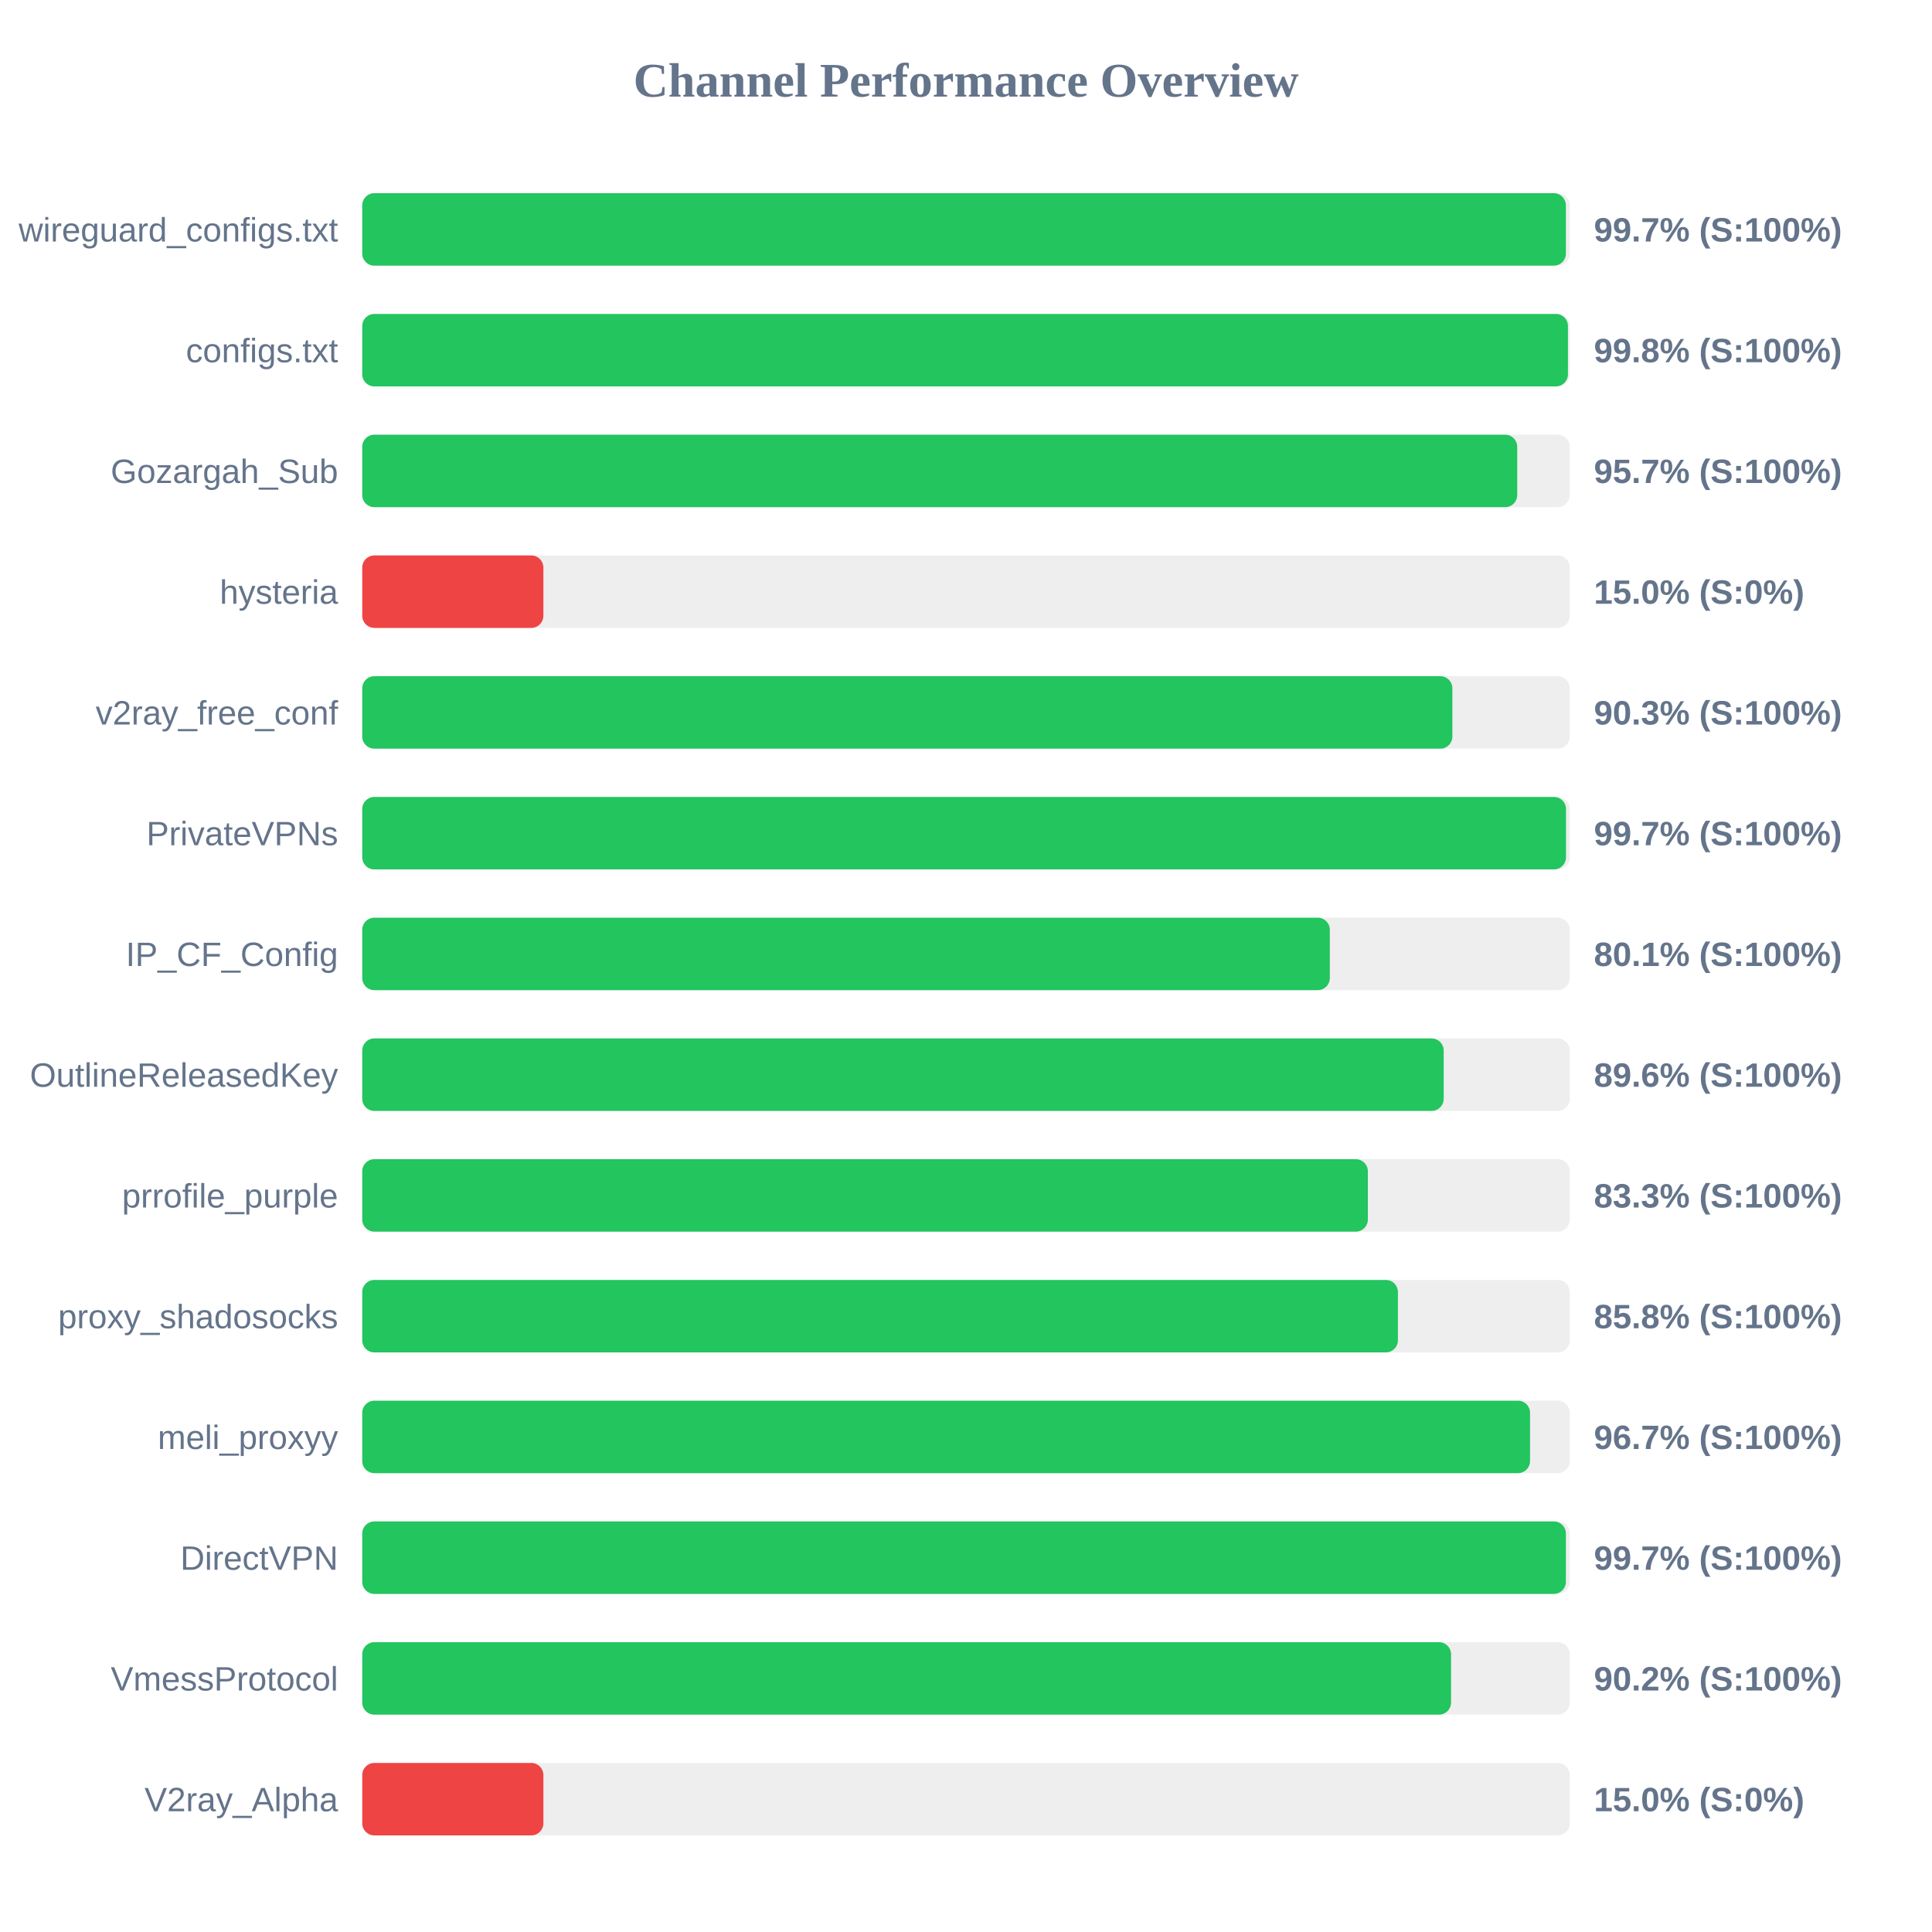
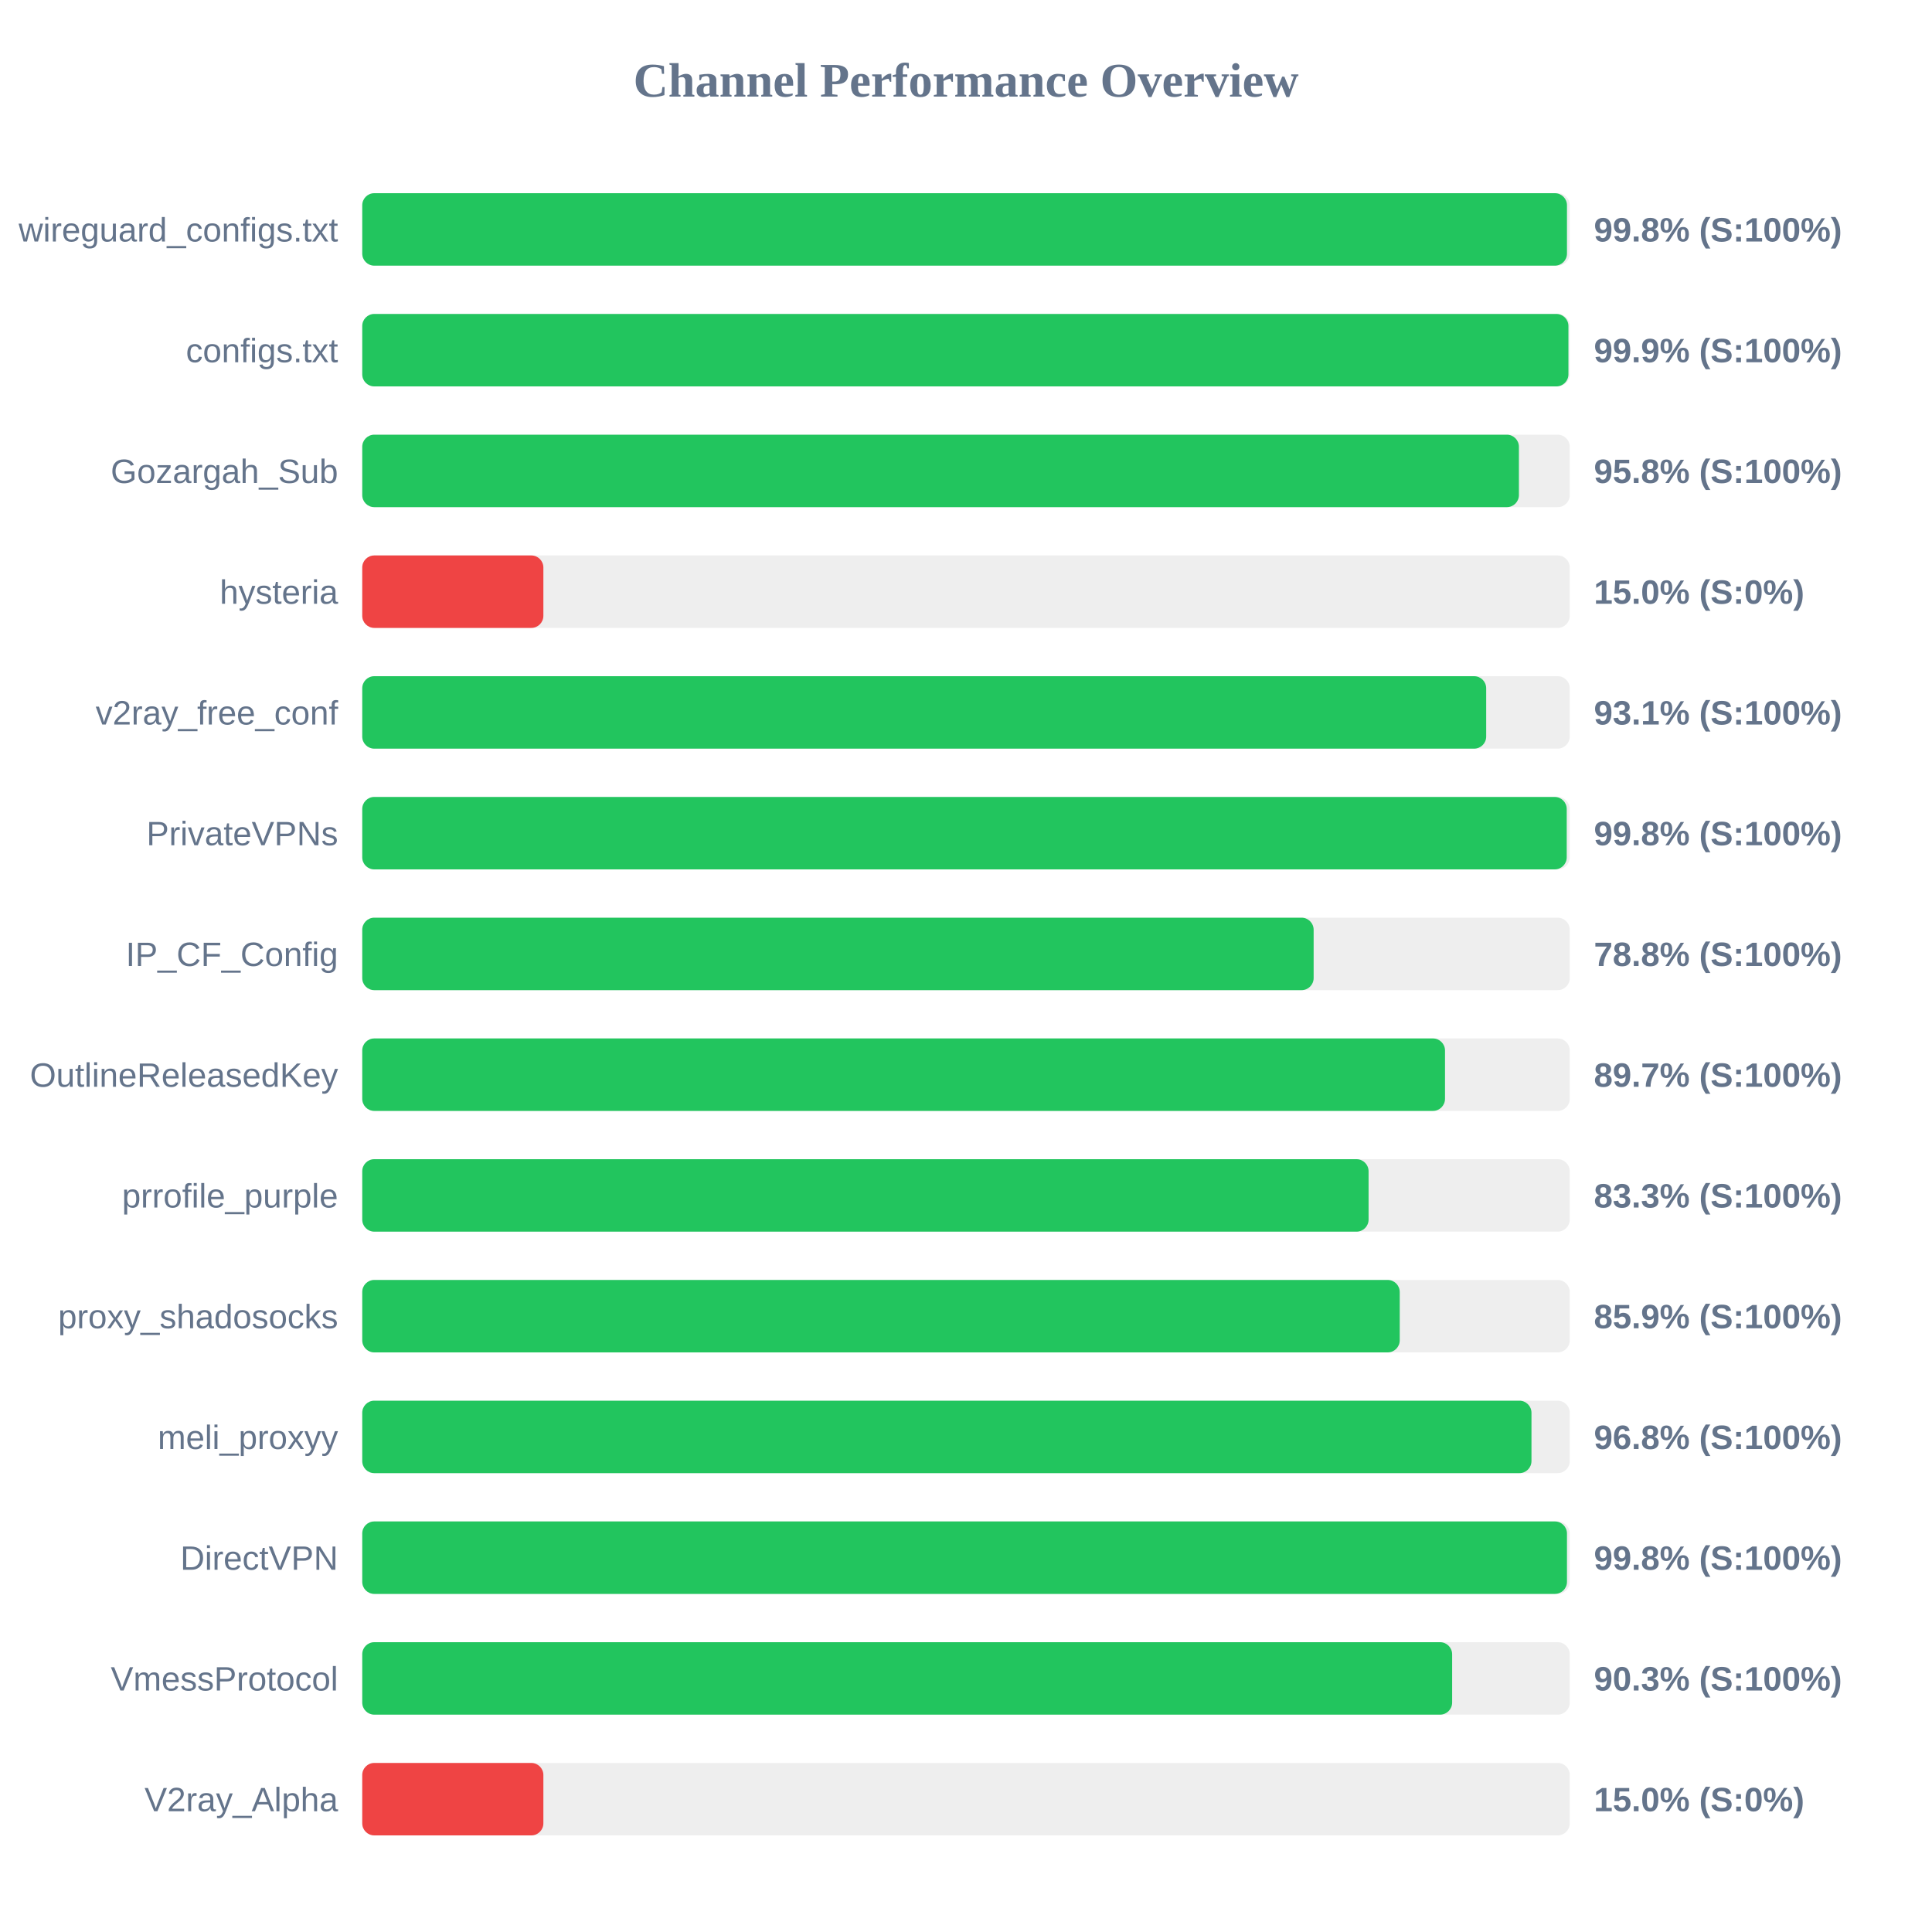
<svg xmlns="http://www.w3.org/2000/svg" width="800" height="800" version="1.1">
  <style>
        .row { font: 14px Arial; fill: #64748b; }
        .score { font: bold 14px Arial; fill: #64748b; }
    </style>
  <text x="400" y="40" text-anchor="middle" font-size="20px" font-weight="bold" fill="#64748b">Channel Performance Overview</text>
  <rect x="150" y="80" width="500" height="30" fill="#eee" rx="5" />
-   <rect x="150" y="80" width="498.4" height="30" fill="#22c55e" rx="5" />
+   <rect x="150" y="80" width="498.85" height="30" fill="#22c55e" rx="5" />
  <text x="140" y="100" text-anchor="end" class="row">wireguard_configs.txt</text>
-   <text x="660" y="100" text-anchor="start" class="score">99.7% (S:100%)</text>
+   <text x="660" y="100" text-anchor="start" class="score">99.8% (S:100%)</text>
  <rect x="150" y="130" width="500" height="30" fill="#eee" rx="5" />
-   <rect x="150" y="130" width="499.25" height="30" fill="#22c55e" rx="5" />
+   <rect x="150" y="130" width="499.45" height="30" fill="#22c55e" rx="5" />
  <text x="140" y="150" text-anchor="end" class="row">configs.txt</text>
-   <text x="660" y="150" text-anchor="start" class="score">99.8% (S:100%)</text>
+   <text x="660" y="150" text-anchor="start" class="score">99.9% (S:100%)</text>
  <rect x="150" y="180" width="500" height="30" fill="#eee" rx="5" />
-   <rect x="150" y="180" width="478.25" height="30" fill="#22c55e" rx="5" />
+   <rect x="150" y="180" width="478.95" height="30" fill="#22c55e" rx="5" />
  <text x="140" y="200" text-anchor="end" class="row">Gozargah_Sub</text>
-   <text x="660" y="200" text-anchor="start" class="score">95.7% (S:100%)</text>
+   <text x="660" y="200" text-anchor="start" class="score">95.8% (S:100%)</text>
  <rect x="150" y="230" width="500" height="30" fill="#eee" rx="5" />
  <rect x="150" y="230" width="75.0" height="30" fill="#ef4444" rx="5" />
  <text x="140" y="250" text-anchor="end" class="row">hysteria</text>
  <text x="660" y="250" text-anchor="start" class="score">15.0% (S:0%)</text>
  <rect x="150" y="280" width="500" height="30" fill="#eee" rx="5" />
-   <rect x="150" y="280" width="451.4" height="30" fill="#22c55e" rx="5" />
+   <rect x="150" y="280" width="465.4" height="30" fill="#22c55e" rx="5" />
  <text x="140" y="300" text-anchor="end" class="row">v2ray_free_conf</text>
-   <text x="660" y="300" text-anchor="start" class="score">90.3% (S:100%)</text>
+   <text x="660" y="300" text-anchor="start" class="score">93.1% (S:100%)</text>
  <rect x="150" y="330" width="500" height="30" fill="#eee" rx="5" />
-   <rect x="150" y="330" width="498.45" height="30" fill="#22c55e" rx="5" />
+   <rect x="150" y="330" width="498.75" height="30" fill="#22c55e" rx="5" />
  <text x="140" y="350" text-anchor="end" class="row">PrivateVPNs</text>
-   <text x="660" y="350" text-anchor="start" class="score">99.7% (S:100%)</text>
+   <text x="660" y="350" text-anchor="start" class="score">99.8% (S:100%)</text>
  <rect x="150" y="380" width="500" height="30" fill="#eee" rx="5" />
-   <rect x="150" y="380" width="400.65" height="30" fill="#22c55e" rx="5" />
+   <rect x="150" y="380" width="393.95" height="30" fill="#22c55e" rx="5" />
  <text x="140" y="400" text-anchor="end" class="row">IP_CF_Config</text>
-   <text x="660" y="400" text-anchor="start" class="score">80.1% (S:100%)</text>
+   <text x="660" y="400" text-anchor="start" class="score">78.8% (S:100%)</text>
  <rect x="150" y="430" width="500" height="30" fill="#eee" rx="5" />
-   <rect x="150" y="430" width="447.8" height="30" fill="#22c55e" rx="5" />
+   <rect x="150" y="430" width="448.35" height="30" fill="#22c55e" rx="5" />
  <text x="140" y="450" text-anchor="end" class="row">OutlineReleasedKey</text>
-   <text x="660" y="450" text-anchor="start" class="score">89.6% (S:100%)</text>
+   <text x="660" y="450" text-anchor="start" class="score">89.7% (S:100%)</text>
  <rect x="150" y="480" width="500" height="30" fill="#eee" rx="5" />
-   <rect x="150" y="480" width="416.4" height="30" fill="#22c55e" rx="5" />
+   <rect x="150" y="480" width="416.7" height="30" fill="#22c55e" rx="5" />
  <text x="140" y="500" text-anchor="end" class="row">prrofile_purple</text>
  <text x="660" y="500" text-anchor="start" class="score">83.3% (S:100%)</text>
  <rect x="150" y="530" width="500" height="30" fill="#eee" rx="5" />
-   <rect x="150" y="530" width="428.85" height="30" fill="#22c55e" rx="5" />
+   <rect x="150" y="530" width="429.6" height="30" fill="#22c55e" rx="5" />
  <text x="140" y="550" text-anchor="end" class="row">proxy_shadosocks</text>
-   <text x="660" y="550" text-anchor="start" class="score">85.8% (S:100%)</text>
+   <text x="660" y="550" text-anchor="start" class="score">85.9% (S:100%)</text>
  <rect x="150" y="580" width="500" height="30" fill="#eee" rx="5" />
-   <rect x="150" y="580" width="483.55" height="30" fill="#22c55e" rx="5" />
+   <rect x="150" y="580" width="484.15" height="30" fill="#22c55e" rx="5" />
  <text x="140" y="600" text-anchor="end" class="row">meli_proxyy</text>
-   <text x="660" y="600" text-anchor="start" class="score">96.7% (S:100%)</text>
+   <text x="660" y="600" text-anchor="start" class="score">96.8% (S:100%)</text>
  <rect x="150" y="630" width="500" height="30" fill="#eee" rx="5" />
-   <rect x="150" y="630" width="498.4" height="30" fill="#22c55e" rx="5" />
+   <rect x="150" y="630" width="498.85" height="30" fill="#22c55e" rx="5" />
  <text x="140" y="650" text-anchor="end" class="row">DirectVPN</text>
-   <text x="660" y="650" text-anchor="start" class="score">99.7% (S:100%)</text>
+   <text x="660" y="650" text-anchor="start" class="score">99.8% (S:100%)</text>
  <rect x="150" y="680" width="500" height="30" fill="#eee" rx="5" />
-   <rect x="150" y="680" width="450.85" height="30" fill="#22c55e" rx="5" />
+   <rect x="150" y="680" width="451.3" height="30" fill="#22c55e" rx="5" />
  <text x="140" y="700" text-anchor="end" class="row">VmessProtocol</text>
-   <text x="660" y="700" text-anchor="start" class="score">90.2% (S:100%)</text>
+   <text x="660" y="700" text-anchor="start" class="score">90.3% (S:100%)</text>
  <rect x="150" y="730" width="500" height="30" fill="#eee" rx="5" />
  <rect x="150" y="730" width="75.0" height="30" fill="#ef4444" rx="5" />
  <text x="140" y="750" text-anchor="end" class="row">V2ray_Alpha</text>
  <text x="660" y="750" text-anchor="start" class="score">15.0% (S:0%)</text>
</svg>
